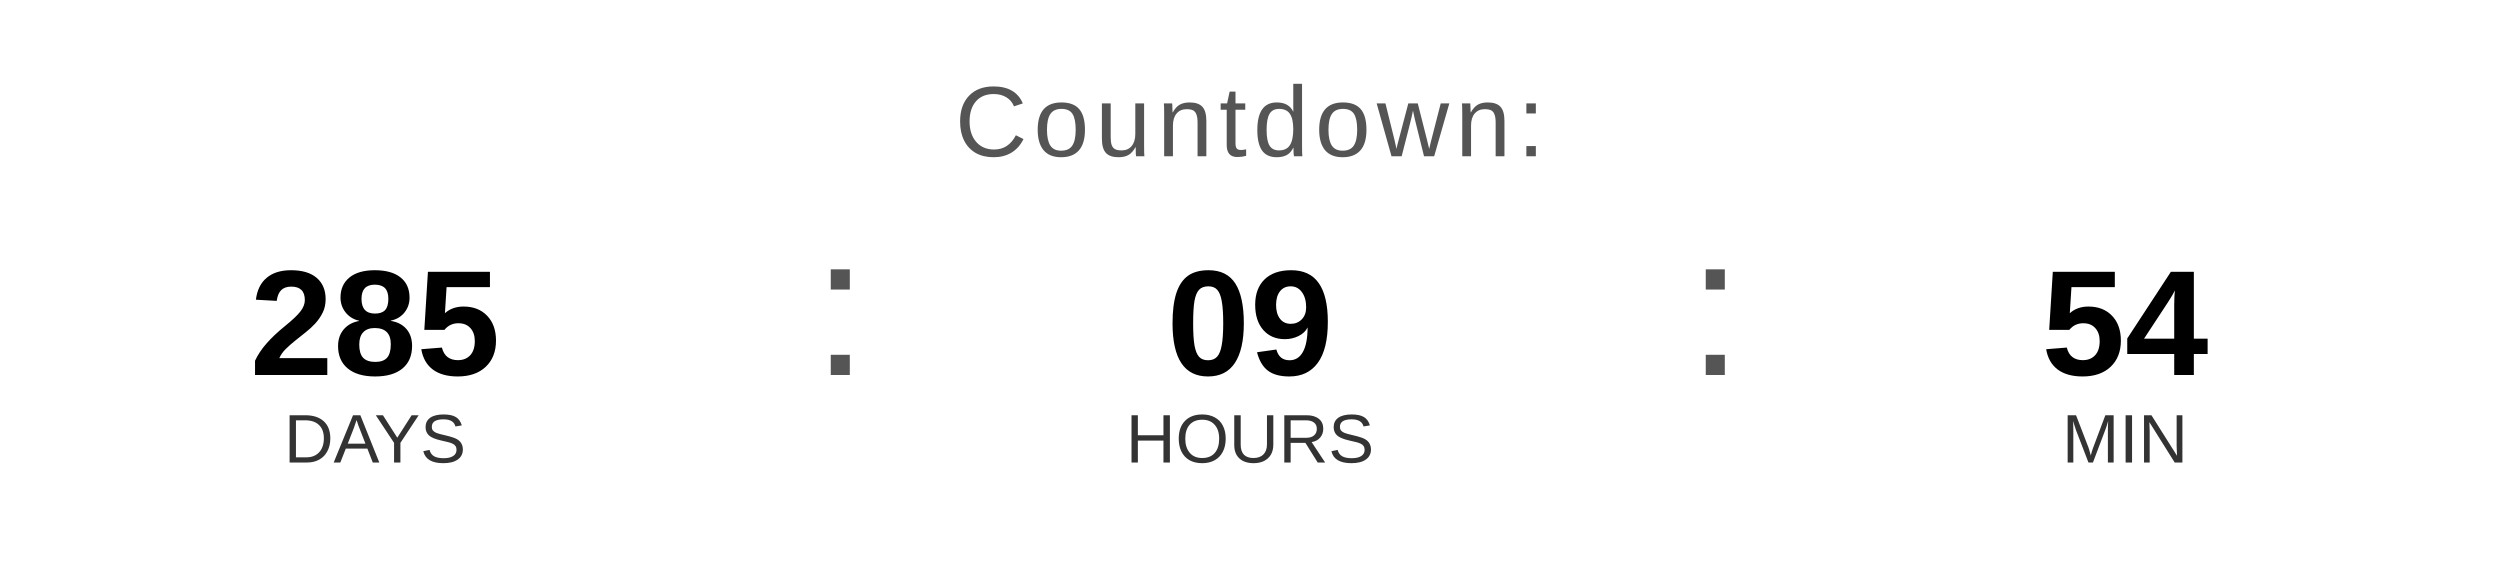
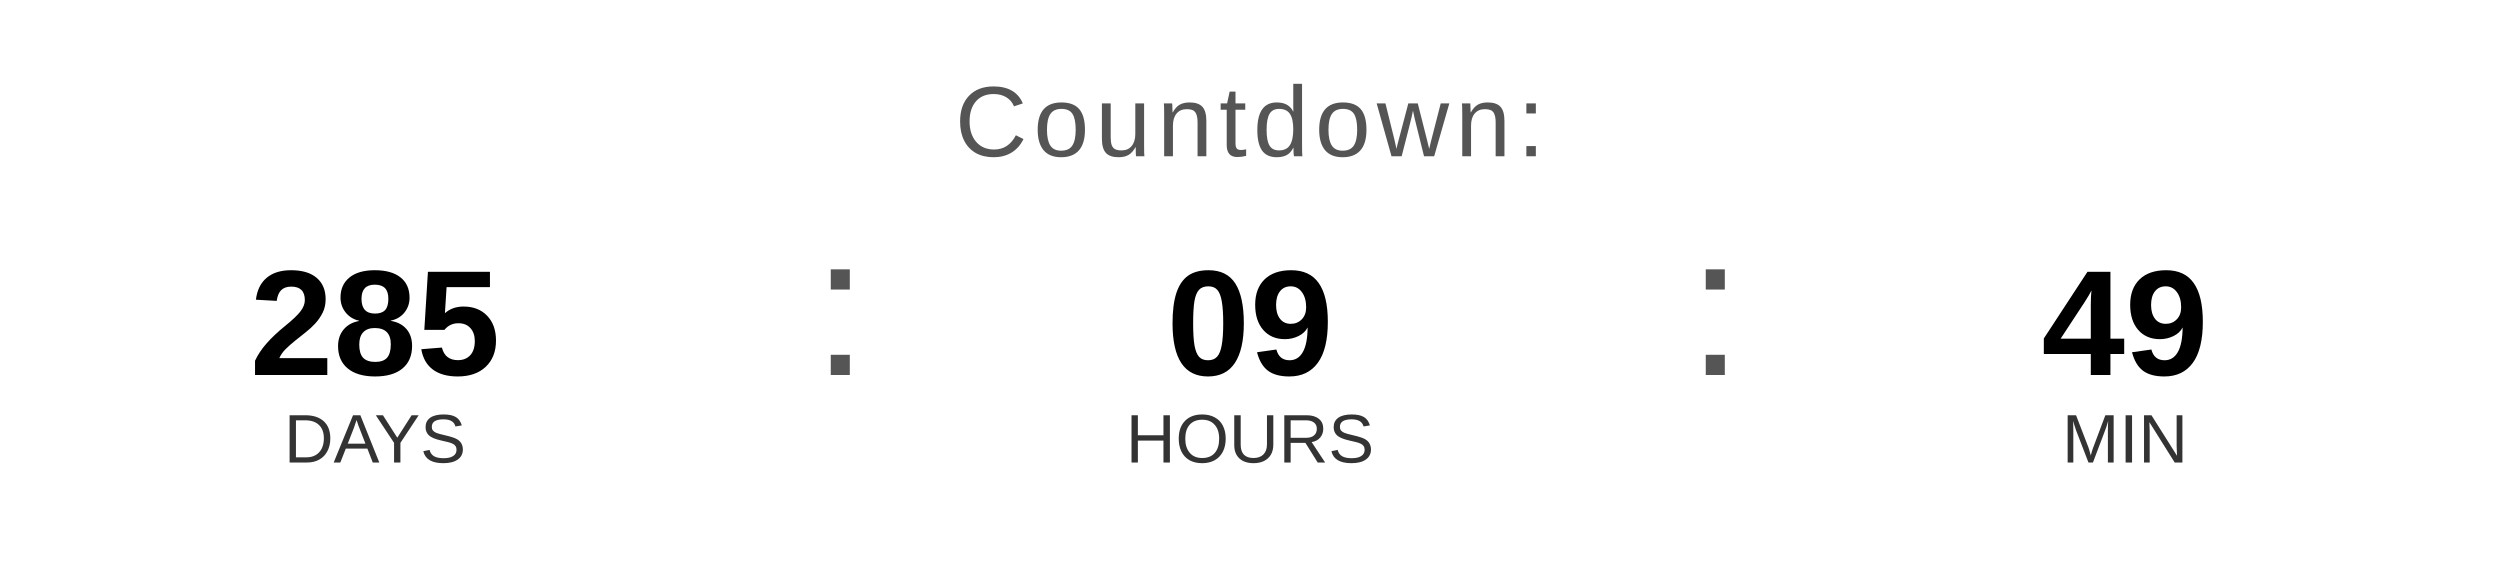
<svg xmlns="http://www.w3.org/2000/svg" width="400" height="90" viewBox="0 0 400 90">
  <text x="200" y="25" font-family="Arial, Helvetica, sans-serif" font-size="16" fill="#555555" text-anchor="middle" letter-spacing="1">
    Countdown:
  </text>
  <text x="60" y="60" font-family="Arial, Helvetica, sans-serif" font-size="24" font-weight="bold" fill="#000000" text-anchor="middle">285</text>
  <text x="60" y="74" font-family="Arial, Helvetica, sans-serif" font-size="11" fill="#333333" text-anchor="middle">DAYS</text>
  <text x="130" y="60" font-family="Arial, sans-serif" font-size="32" fill="#555555">:</text>
  <text x="200" y="60" font-family="Arial, Helvetica, sans-serif" font-size="24" font-weight="bold" fill="#000000" text-anchor="middle">09</text>
  <text x="200" y="74" font-family="Arial, Helvetica, sans-serif" font-size="11" fill="#333333" text-anchor="middle">HOURS</text>
  <text x="270" y="60" font-family="Arial, sans-serif" font-size="32" fill="#555555">:</text>
-   <text x="340" y="60" font-family="Arial, Helvetica, sans-serif" font-size="24" font-weight="bold" fill="#000000" text-anchor="middle">54</text>
+   <text x="340" y="60" font-family="Arial, Helvetica, sans-serif" font-size="24" font-weight="bold" fill="#000000" text-anchor="middle">49</text>
  <text x="340" y="74" font-family="Arial, Helvetica, sans-serif" font-size="11" fill="#333333" text-anchor="middle">MIN</text>
</svg>
